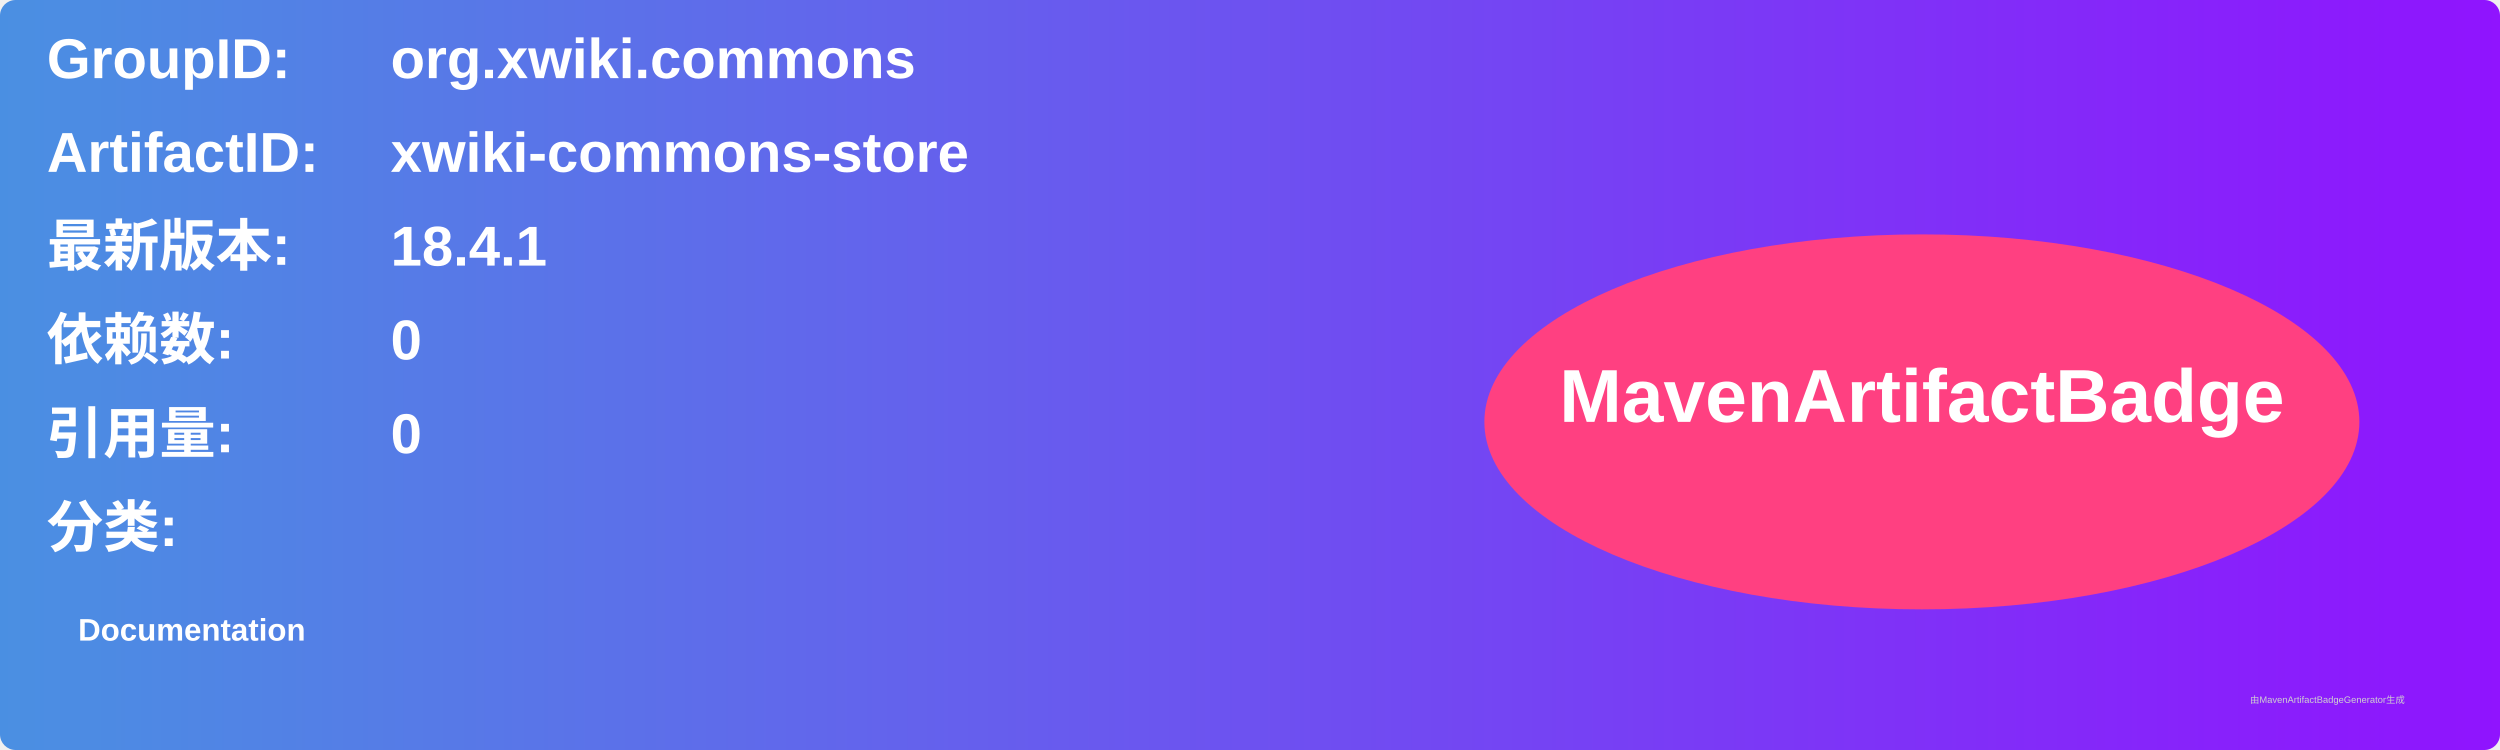
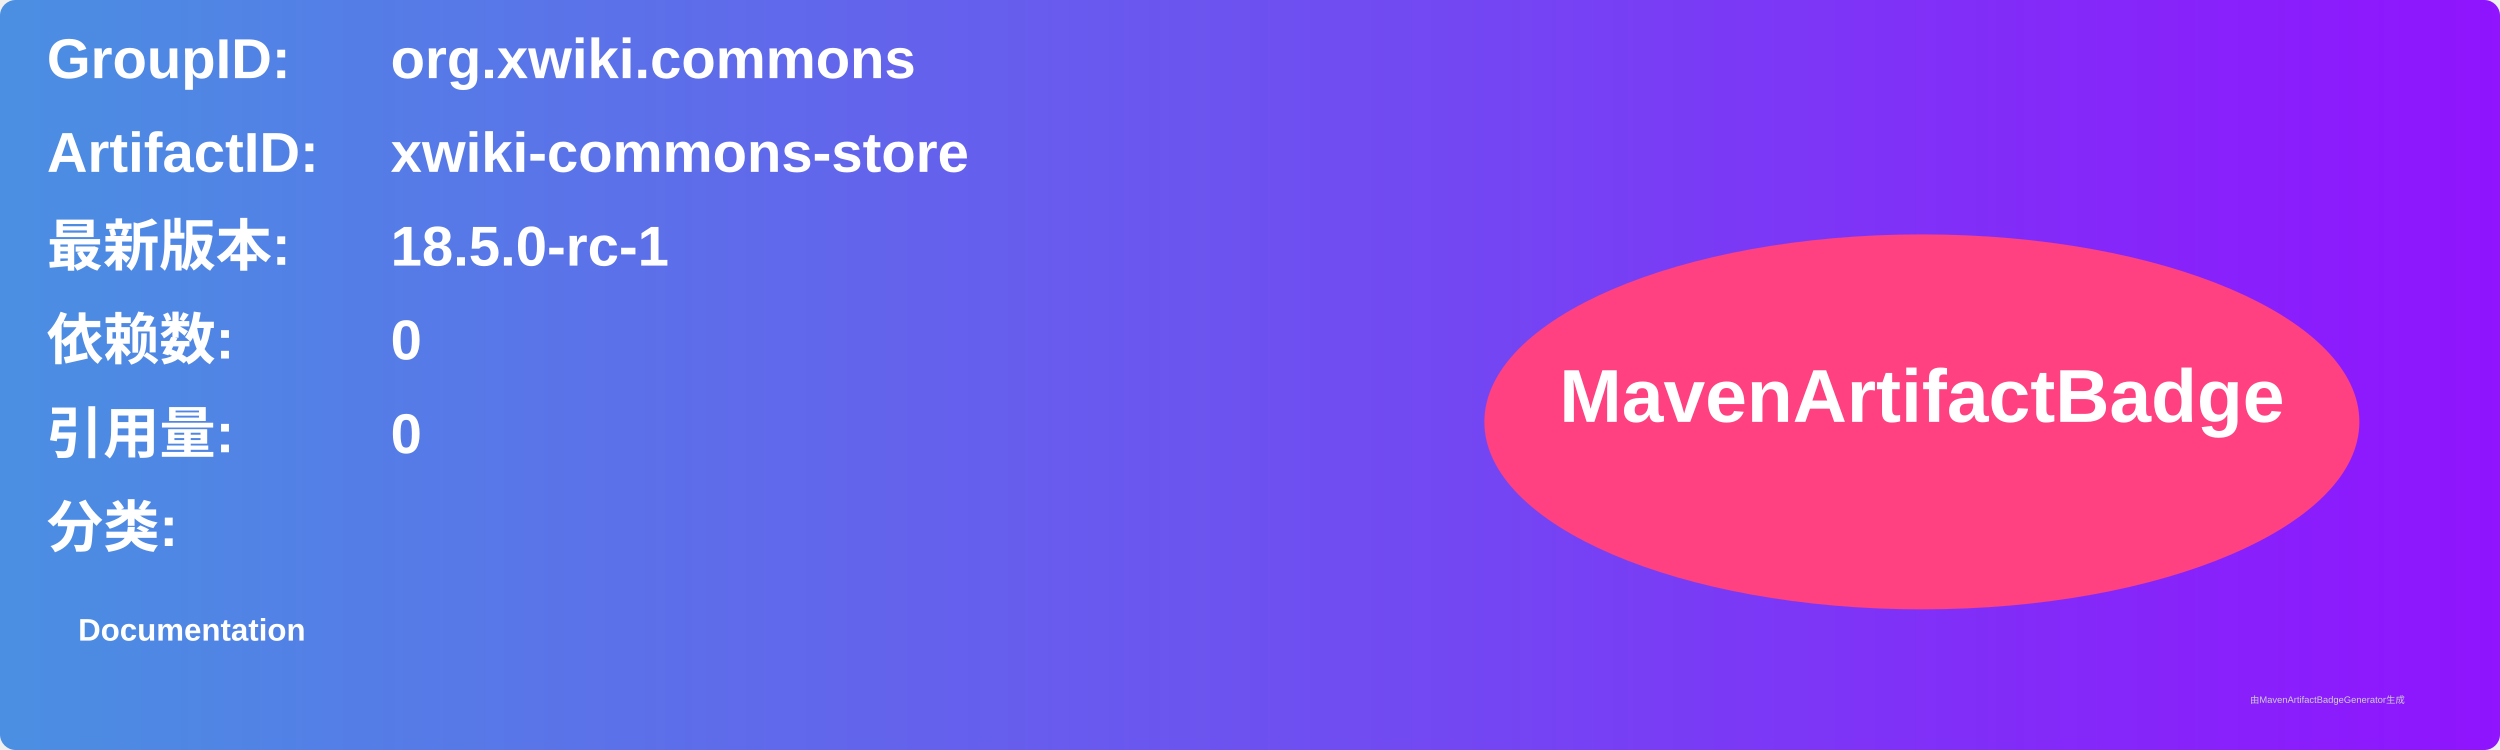
<svg xmlns="http://www.w3.org/2000/svg" width="800" height="240" viewBox="0 0 800 240">
  <linearGradient id="grad" x1="0%" y1="0%" x2="100%" y2="0%">
    <stop offset="0%" stop-color="#4a90e2" />
    <stop offset="100%" stop-color="#9013fe" />
  </linearGradient>
  <rect width="100%" height="100%" rx="5" ry="5" fill="url(#grad)" />
  <g transform="translate(15, 15)">
    <text x="0" y="10" font-family="Arial" font-size="18" fill="white" font-weight="bold" width="260">GroupID:</text>
    <text x="110" y="10" font-family="Arial" font-size="18" fill="white" font-weight="bold" width="460">org.xwiki.commons</text>
    <text x="0" y="40" font-family="Arial" font-size="18" fill="white" font-weight="bold" width="260">ArtifactID:</text>
    <text x="110" y="40" font-family="Arial" font-size="18" fill="white" font-weight="bold" width="460">xwiki-commons-store</text>
    <text x="0" y="70" font-family="Arial" font-size="18" fill="white" font-weight="bold">最新版本:</text>
    <text x="110" y="70" font-family="Arial" font-size="18" fill="white" font-weight="bold">
-       <tspan font-weight="bold">18.4.1</tspan>
+       <tspan font-weight="bold">18.5.0-rc-1</tspan>
    </text>
    <text x="0" y="100" font-family="Arial" font-size="18" fill="white" font-weight="bold">依赖数: </text>
    <text x="110" y="100" font-family="Arial" font-size="18" fill="white">
      <tspan font-weight="bold">0</tspan>
    </text>
    <text x="0" y="130" font-family="Arial" font-size="18" fill="white" font-weight="bold">引用量: </text>
    <text x="110" y="130" font-family="Arial" font-size="18" fill="white">
      <tspan font-weight="bold">0</tspan>
    </text>
    <text x="0" y="160" font-family="Arial" font-size="18" fill="white" font-weight="bold">分类:</text>
    <text x="10" y="190" font-family="Arial" font-size="10" fill="white">
      <tspan font-weight="bold">Documentation</tspan>
    </text>
    <ellipse cx="600" cy="120" rx="140" ry="60" fill="#ff4081" />
    <text x="600" y="120" text-anchor="middle" font-family="Arial" font-size="24" fill="white" font-weight="bold">MavenArtifactBadge</text>
  </g>
  <text x="720" y="225" font-family="Arial" font-size="3" fill="#d0d0d0">由MavenArtifactBadgeGenerator生成</text>
</svg>
